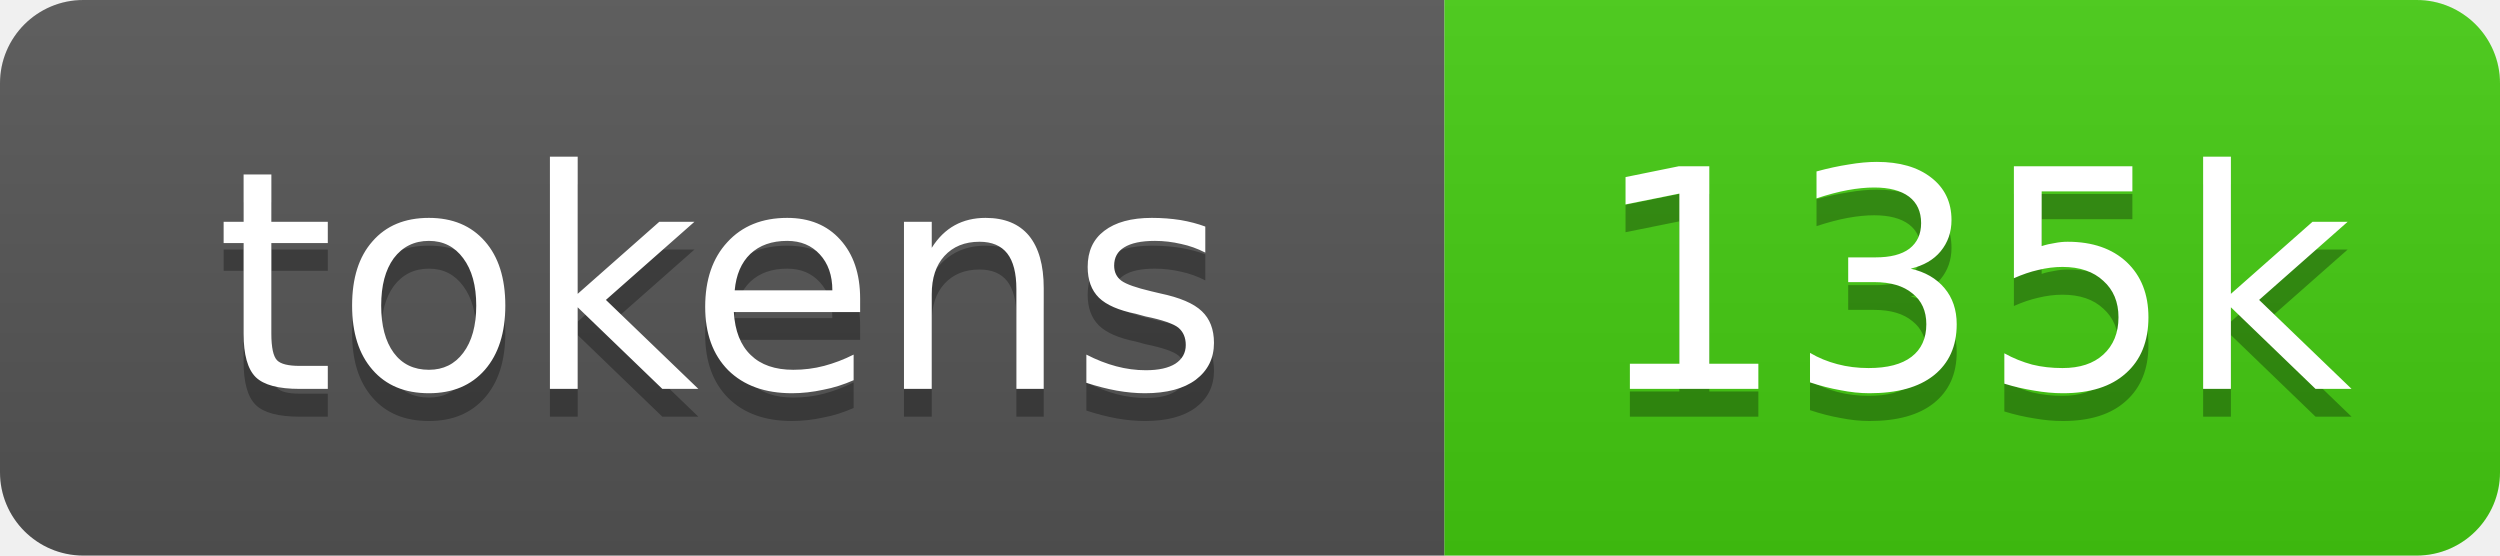
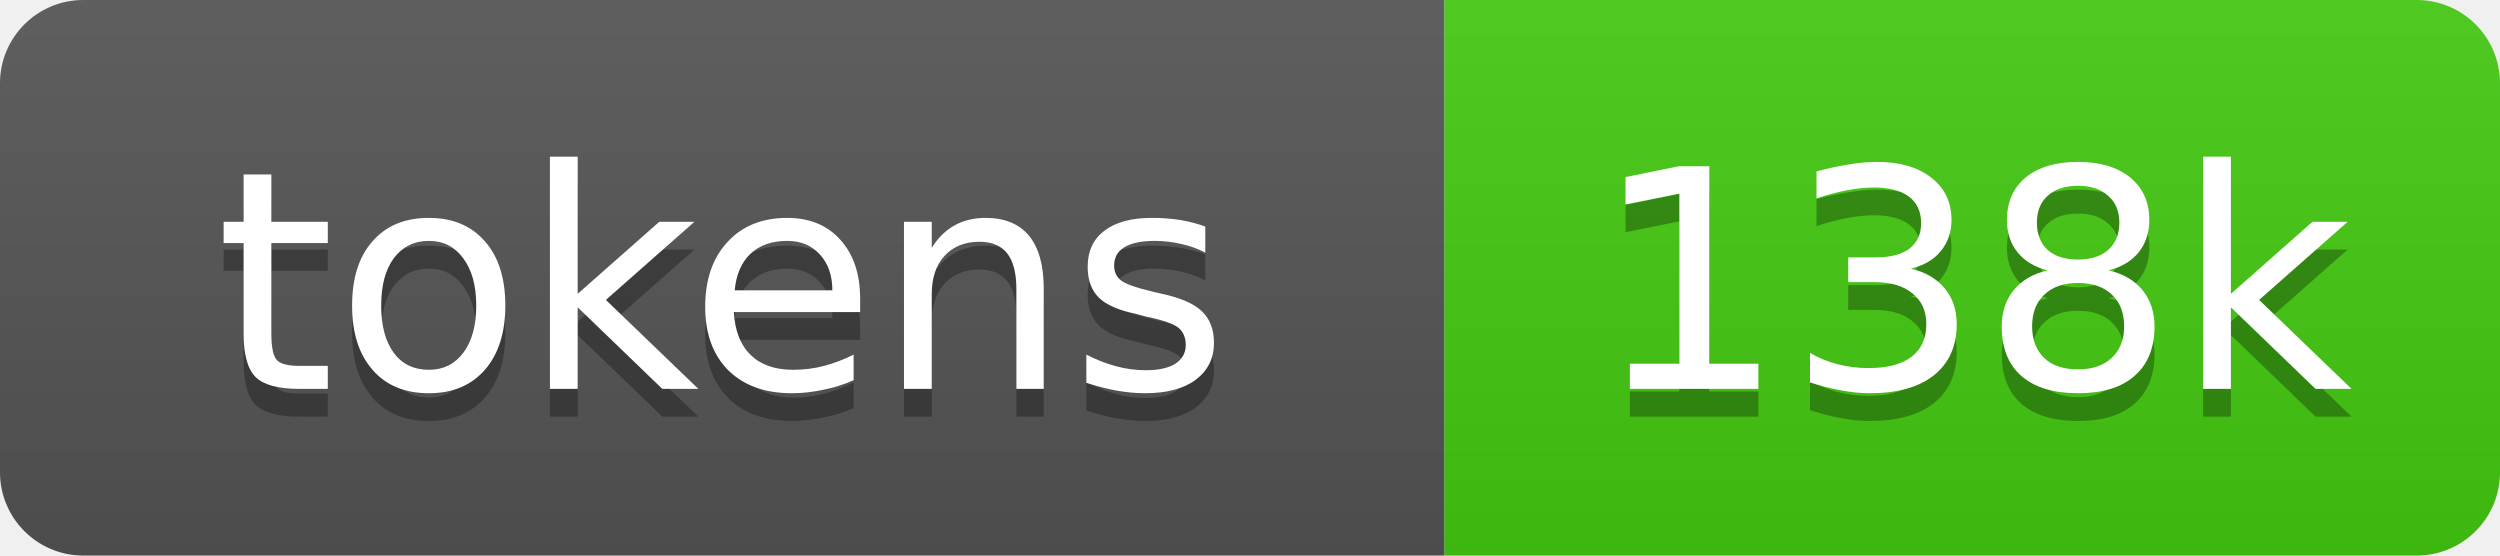
- <svg xmlns="http://www.w3.org/2000/svg" xmlns:xlink="http://www.w3.org/1999/xlink" width="90" height="20" role="img" aria-label="135k tokens, 14% of context window">
+ <svg xmlns="http://www.w3.org/2000/svg" xmlns:xlink="http://www.w3.org/1999/xlink" width="90" height="20" role="img" aria-label="138k tokens, 14% of context window">
  <linearGradient id="s" x2="0" y2="100%">
    <stop offset="0" stop-color="#bbb" stop-opacity=".1" />
    <stop offset="1" stop-opacity=".1" />
  </linearGradient>
  <clipPath id="r">
    <rect width="90" height="20" rx="3" fill="#fff" />
  </clipPath>
  <a xlink:href="https://github.com/nanocoai/nanoclaw/tree/main/repo-tokens">
    <g clip-path="url(#r)">
      <rect width="52" height="20" fill="#555" />
      <rect x="52" width="38" height="20" fill="#4c1" />
      <rect width="90" height="20" fill="url(#s)" />
      <g fill="#fff" text-anchor="middle" font-family="Verdana,Geneva,DejaVu Sans,sans-serif" font-size="11">
        <text aria-hidden="true" x="26" y="15" fill="#010101" fill-opacity=".3">tokens</text>
        <text x="26" y="14">tokens</text>
-         <text aria-hidden="true" x="71" y="15" fill="#010101" fill-opacity=".3">135k</text>
-         <text x="71" y="14">135k</text>
+         <text aria-hidden="true" x="71" y="15" fill="#010101" fill-opacity=".3">138k</text>
+         <text x="71" y="14">138k</text>
      </g>
    </g>
  </a>
</svg>
